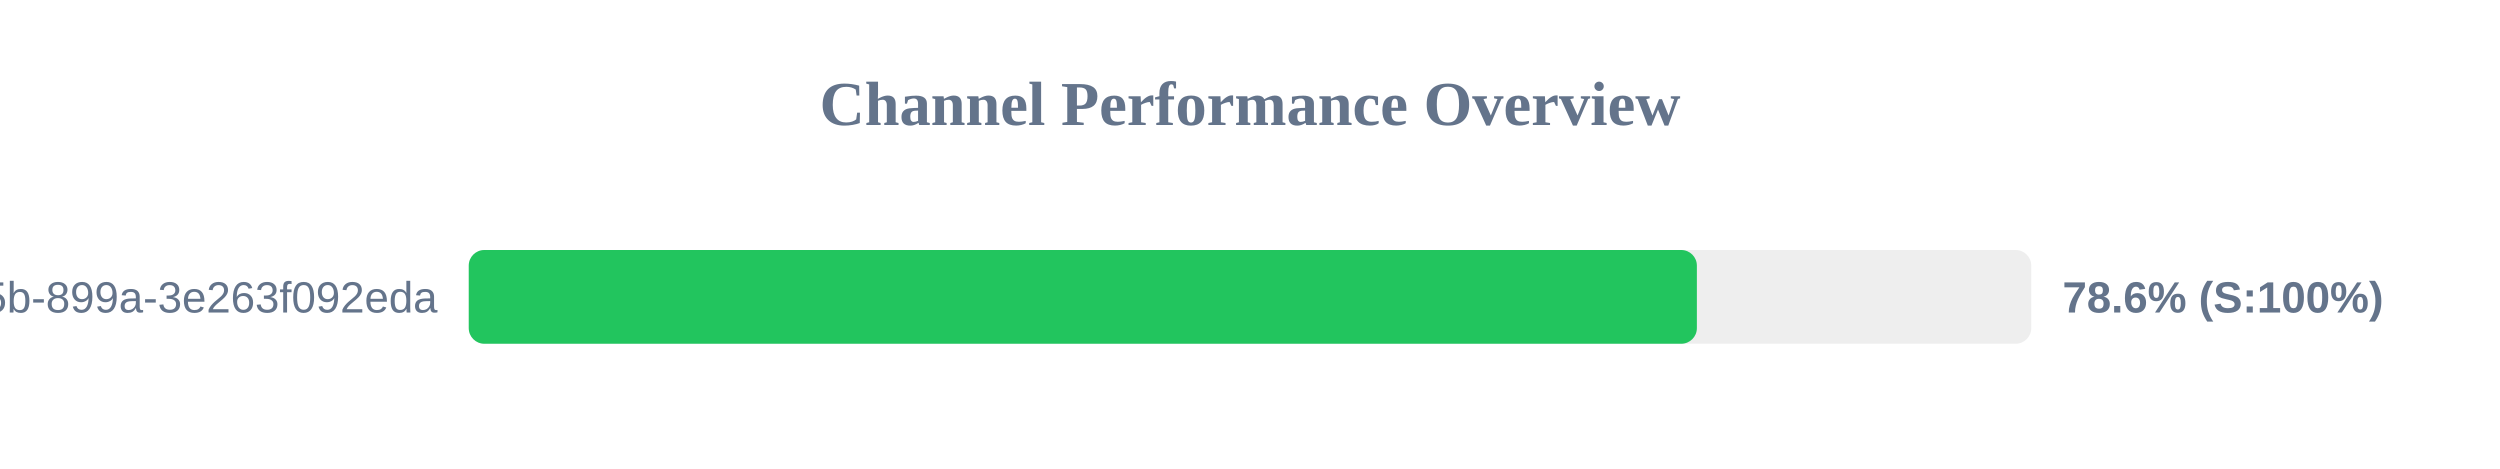
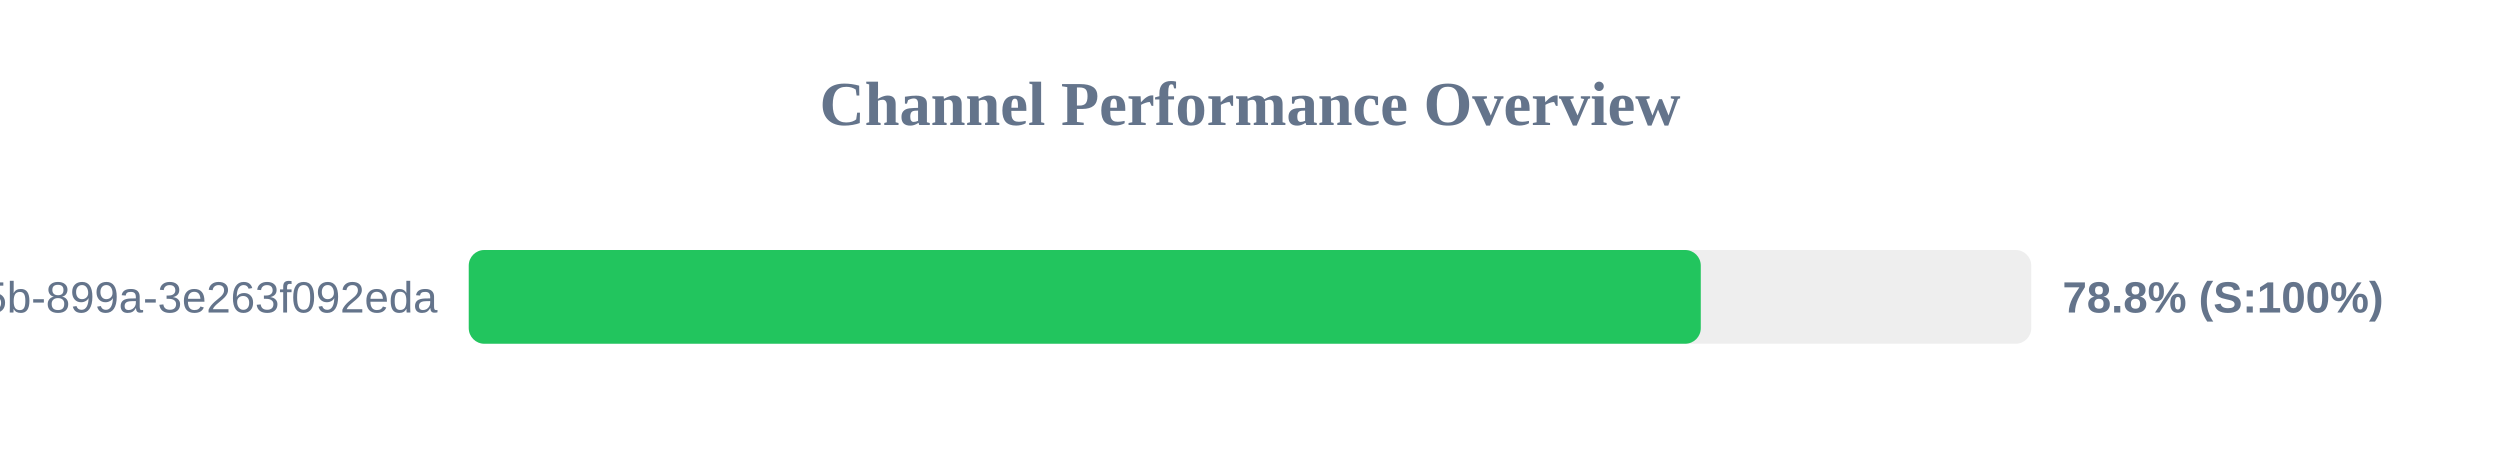
<svg xmlns="http://www.w3.org/2000/svg" width="800" height="150" version="1.1">
  <style>
        .row { font: 14px Arial; fill: #64748b; }
        .score { font: bold 14px Arial; fill: #64748b; }
    </style>
  <text x="400" y="40" text-anchor="middle" font-size="20px" font-weight="bold" fill="#64748b">Channel Performance Overview</text>
  <rect x="150" y="80" width="500" height="30" fill="#eee" rx="5" />
-   <rect x="150" y="80" width="393.0" height="30" fill="#22c55e" rx="5" />
+   <rect x="150" y="80" width="394.25" height="30" fill="#22c55e" rx="5" />
  <text x="140" y="100" text-anchor="end" class="row">?uuid=6bf726db-fb0b-405b-899a-3e263f092eda</text>
-   <text x="660" y="100" text-anchor="start" class="score">78.6% (S:100%)</text>
+   <text x="660" y="100" text-anchor="start" class="score">78.8% (S:100%)</text>
</svg>
